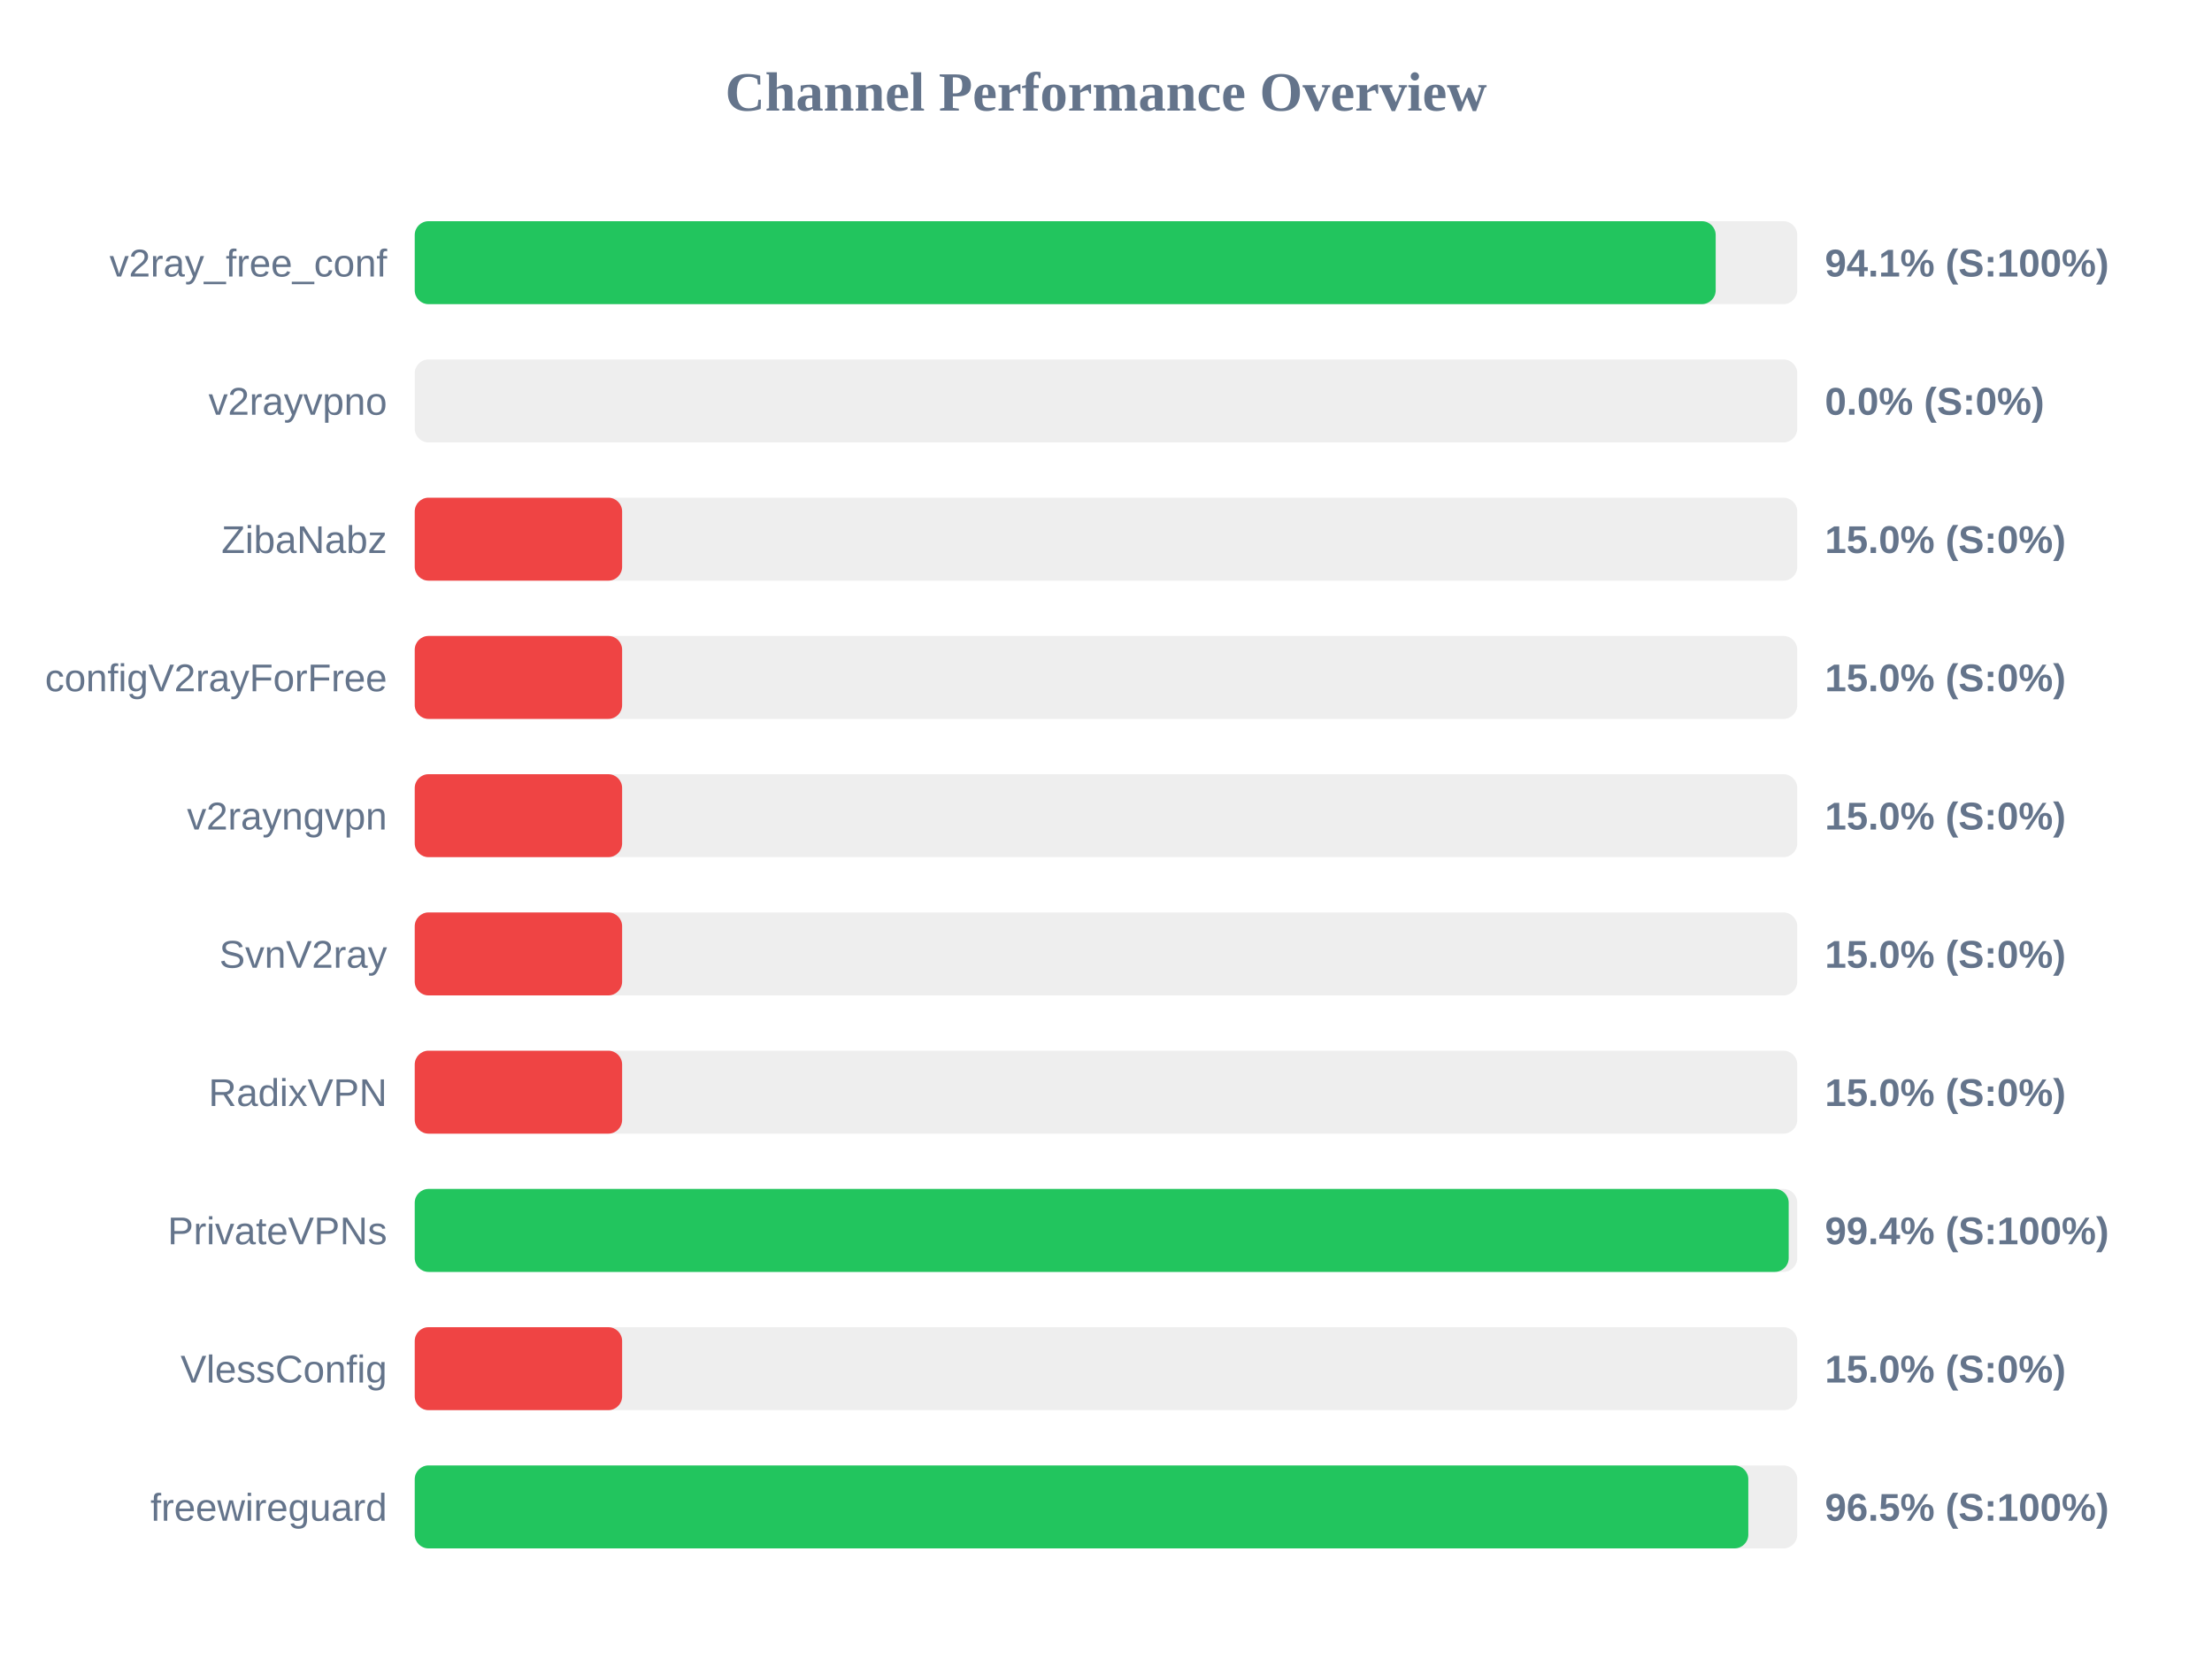
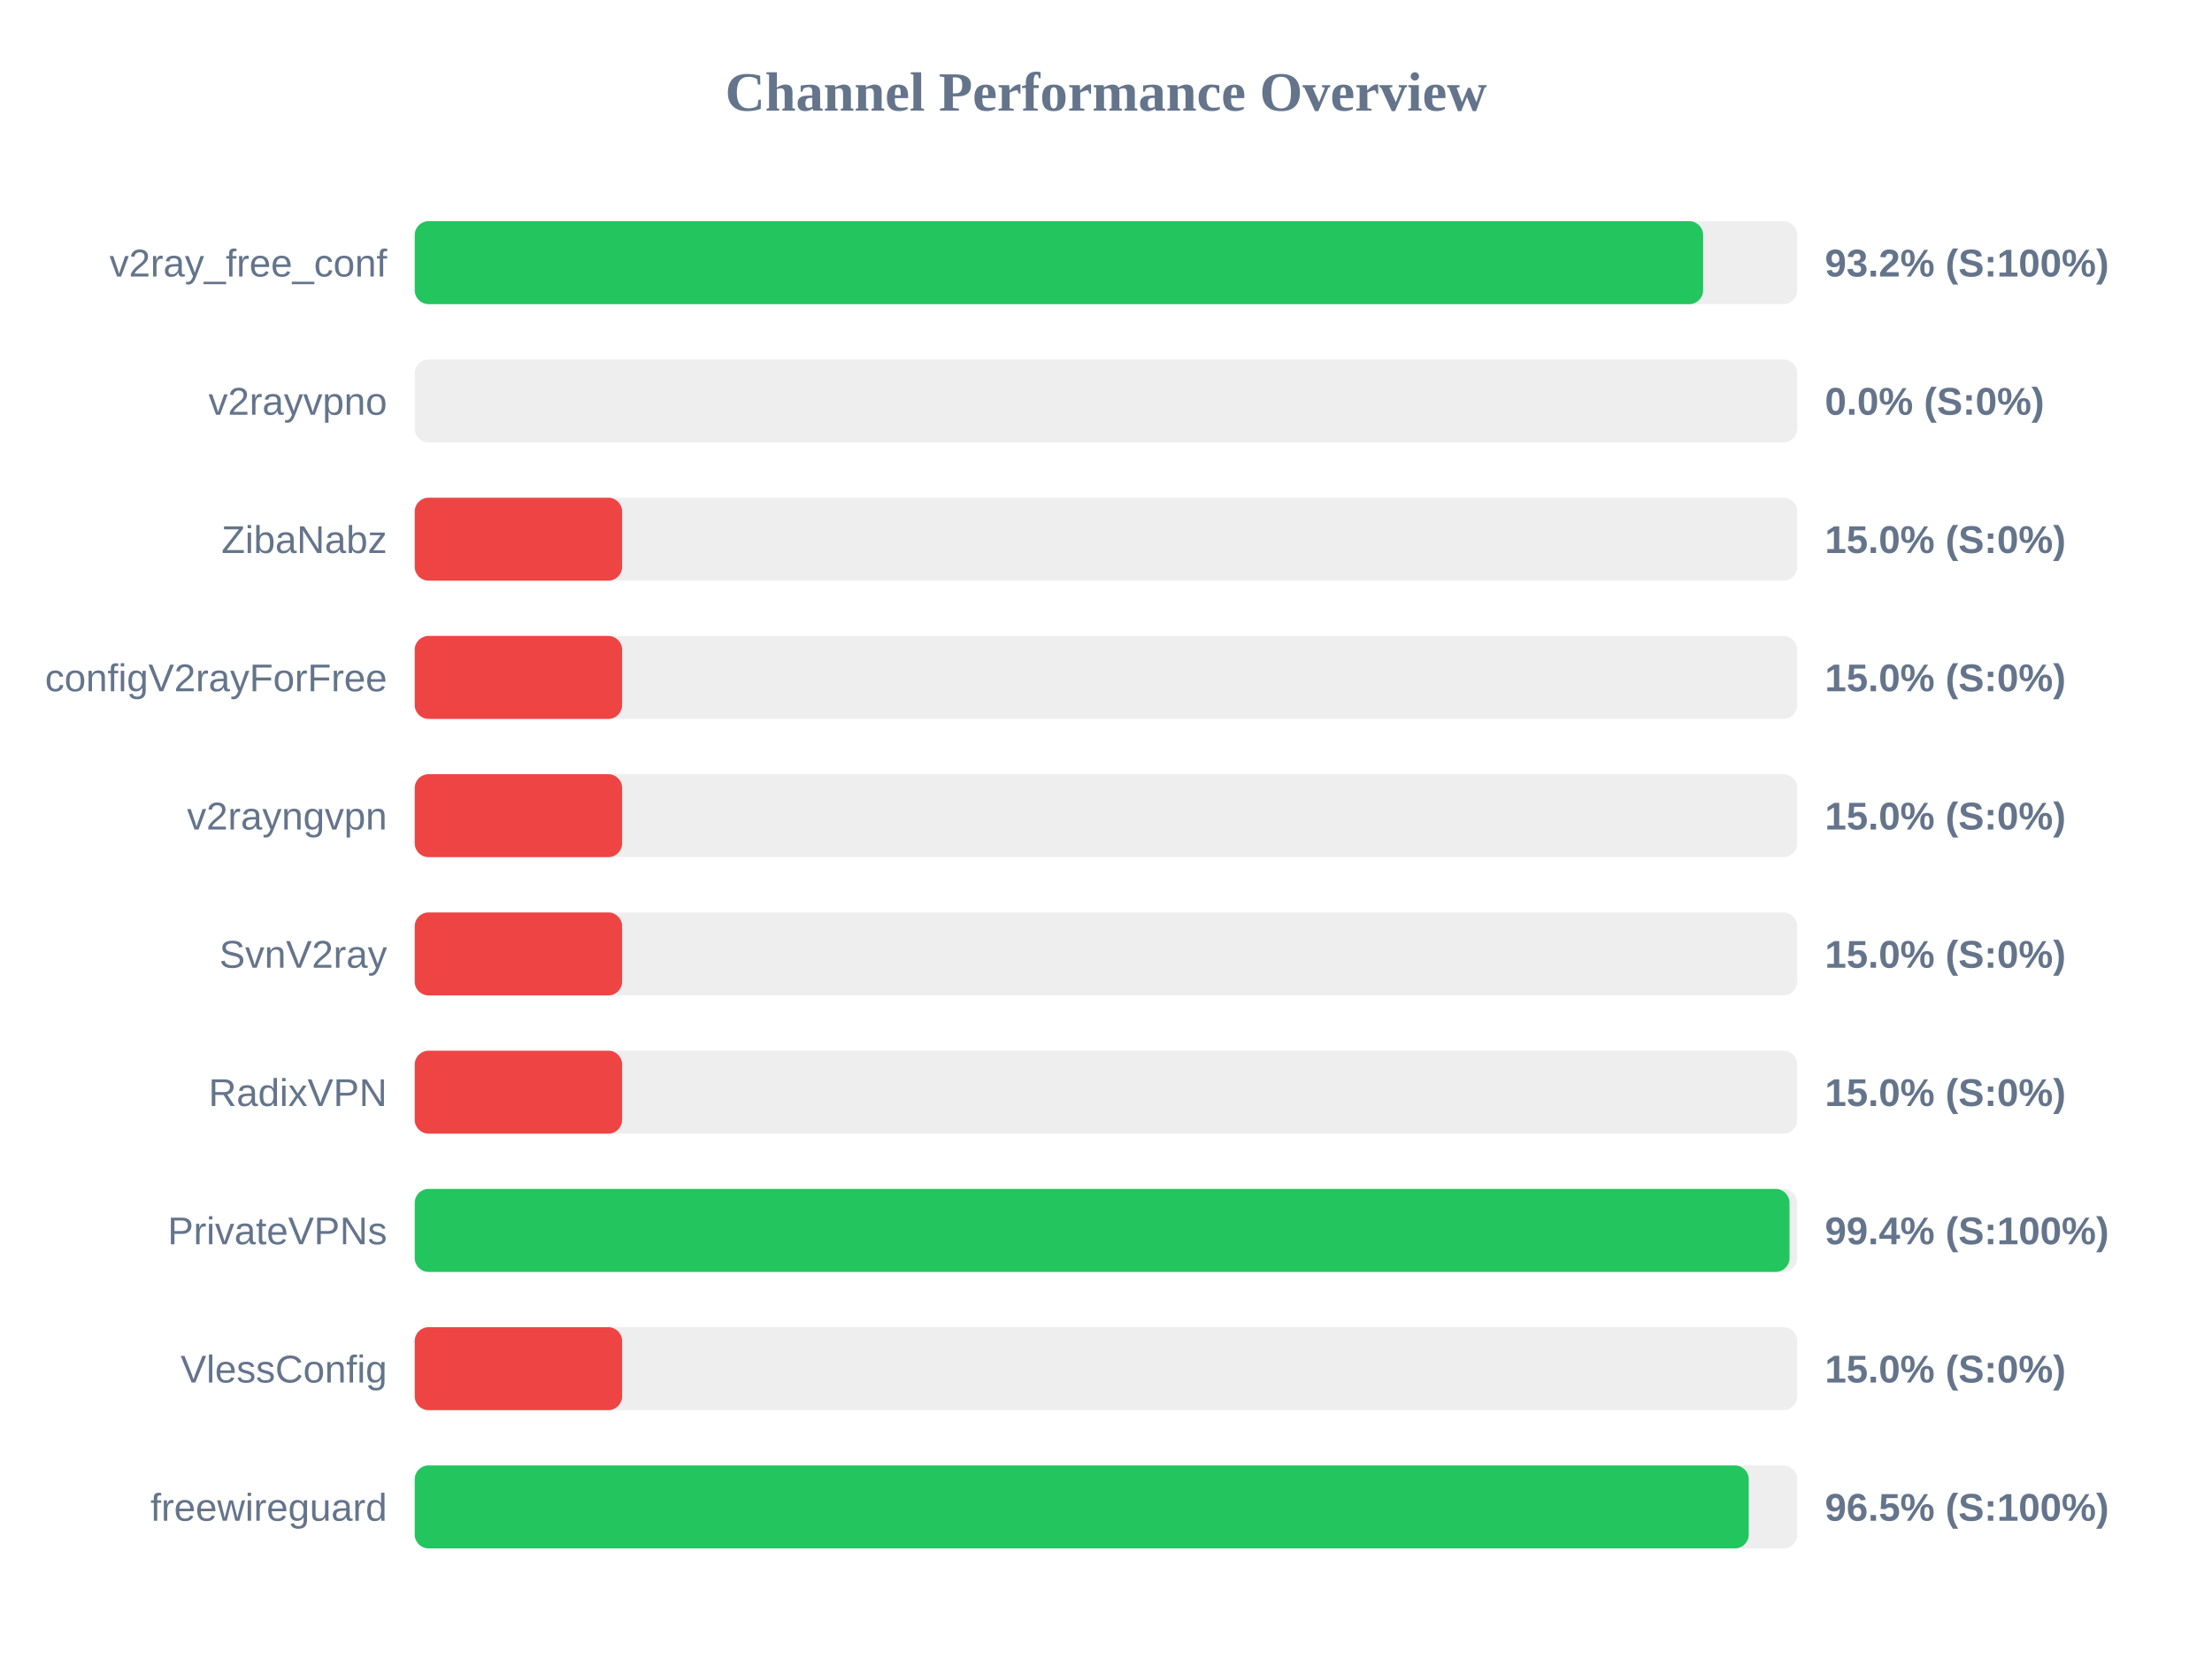
<svg xmlns="http://www.w3.org/2000/svg" width="800" height="600" version="1.1">
  <style>
        .row { font: 14px Arial; fill: #64748b; }
        .score { font: bold 14px Arial; fill: #64748b; }
    </style>
  <text x="400" y="40" text-anchor="middle" font-size="20px" font-weight="bold" fill="#64748b">Channel Performance Overview</text>
  <rect x="150" y="80" width="500" height="30" fill="#eee" rx="5" />
-   <rect x="150" y="80" width="470.5" height="30" fill="#22c55e" rx="5" />
+   <rect x="150" y="80" width="465.95" height="30" fill="#22c55e" rx="5" />
  <text x="140" y="100" text-anchor="end" class="row">v2ray_free_conf</text>
-   <text x="660" y="100" text-anchor="start" class="score">94.1% (S:100%)</text>
+   <text x="660" y="100" text-anchor="start" class="score">93.2% (S:100%)</text>
  <rect x="150" y="130" width="500" height="30" fill="#eee" rx="5" />
  <rect x="150" y="130" width="0.0" height="30" fill="#ef4444" rx="5" />
  <text x="140" y="150" text-anchor="end" class="row">v2rayvpno</text>
  <text x="660" y="150" text-anchor="start" class="score">0.0% (S:0%)</text>
  <rect x="150" y="180" width="500" height="30" fill="#eee" rx="5" />
  <rect x="150" y="180" width="75.0" height="30" fill="#ef4444" rx="5" />
  <text x="140" y="200" text-anchor="end" class="row">ZibaNabz</text>
  <text x="660" y="200" text-anchor="start" class="score">15.0% (S:0%)</text>
  <rect x="150" y="230" width="500" height="30" fill="#eee" rx="5" />
  <rect x="150" y="230" width="75.0" height="30" fill="#ef4444" rx="5" />
  <text x="140" y="250" text-anchor="end" class="row">configV2rayForFree</text>
  <text x="660" y="250" text-anchor="start" class="score">15.0% (S:0%)</text>
  <rect x="150" y="280" width="500" height="30" fill="#eee" rx="5" />
  <rect x="150" y="280" width="75.0" height="30" fill="#ef4444" rx="5" />
  <text x="140" y="300" text-anchor="end" class="row">v2rayngvpn</text>
  <text x="660" y="300" text-anchor="start" class="score">15.0% (S:0%)</text>
  <rect x="150" y="330" width="500" height="30" fill="#eee" rx="5" />
  <rect x="150" y="330" width="75.0" height="30" fill="#ef4444" rx="5" />
  <text x="140" y="350" text-anchor="end" class="row">SvnV2ray</text>
  <text x="660" y="350" text-anchor="start" class="score">15.0% (S:0%)</text>
  <rect x="150" y="380" width="500" height="30" fill="#eee" rx="5" />
  <rect x="150" y="380" width="75.0" height="30" fill="#ef4444" rx="5" />
  <text x="140" y="400" text-anchor="end" class="row">RadixVPN</text>
  <text x="660" y="400" text-anchor="start" class="score">15.0% (S:0%)</text>
  <rect x="150" y="430" width="500" height="30" fill="#eee" rx="5" />
-   <rect x="150" y="430" width="496.9" height="30" fill="#22c55e" rx="5" />
+   <rect x="150" y="430" width="497.2" height="30" fill="#22c55e" rx="5" />
  <text x="140" y="450" text-anchor="end" class="row">PrivateVPNs</text>
  <text x="660" y="450" text-anchor="start" class="score">99.4% (S:100%)</text>
  <rect x="150" y="480" width="500" height="30" fill="#eee" rx="5" />
  <rect x="150" y="480" width="75.0" height="30" fill="#ef4444" rx="5" />
  <text x="140" y="500" text-anchor="end" class="row">VlessConfig</text>
  <text x="660" y="500" text-anchor="start" class="score">15.0% (S:0%)</text>
  <rect x="150" y="530" width="500" height="30" fill="#eee" rx="5" />
-   <rect x="150" y="530" width="482.3" height="30" fill="#22c55e" rx="5" />
+   <rect x="150" y="530" width="482.45" height="30" fill="#22c55e" rx="5" />
  <text x="140" y="550" text-anchor="end" class="row">freewireguard</text>
  <text x="660" y="550" text-anchor="start" class="score">96.5% (S:100%)</text>
</svg>
